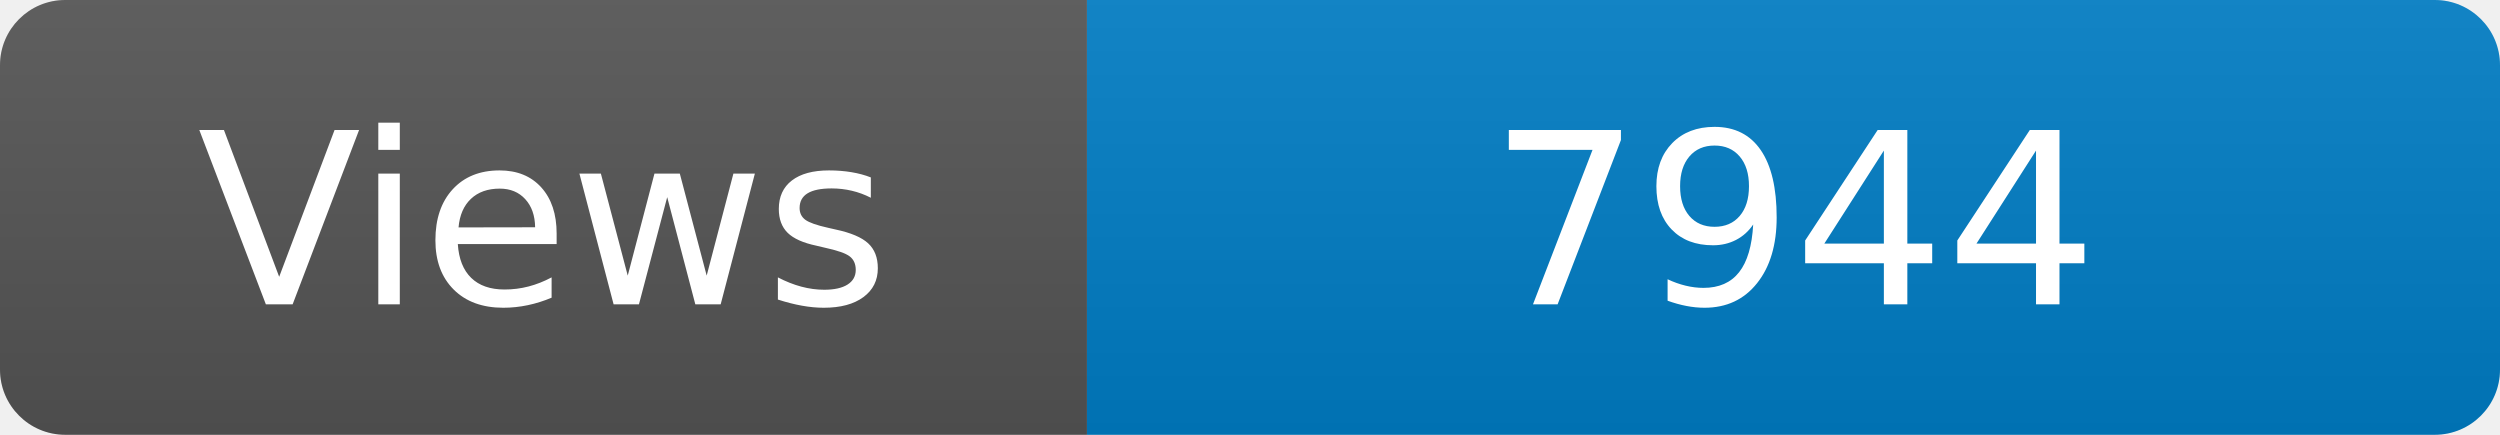
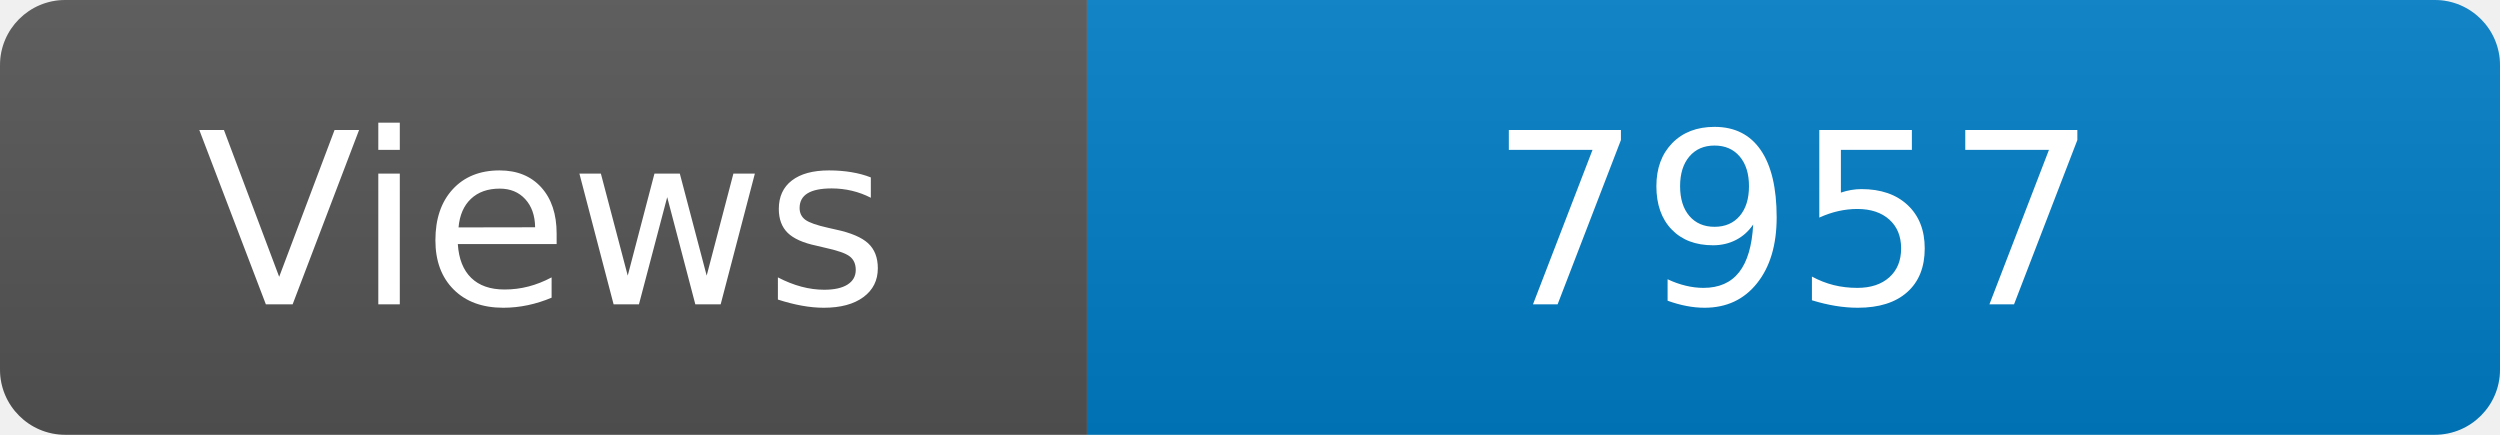
<svg xmlns="http://www.w3.org/2000/svg" width="115" height="20" role="img" aria-label="Maintained?: yes">
  <linearGradient id="s" x2="0" y2="100%">
    <stop offset="0" stop-color="#bbb" stop-opacity=".1" />
    <stop offset="1" stop-opacity=".1" />
  </linearGradient>
  <clipPath id="r">
    <rect width="115" height="20" rx="3" fill="#fff" />
  </clipPath>
  <g clip-path="url(#r)">
    <rect width="50" height="20" fill="#555" />
    <rect x="50" width="160" height="20" fill="#007ec6" />
    <rect width="115" height="20" fill="url(#s)" />
  </g>
  <g fill="#fff" text-anchor="middle" font-family="Verdana,Geneva,DejaVu Sans,sans-serif" font-size="110">
    <text x="250" y="140" transform="scale(.1)" fill="#fff">Views</text>
-     <text x="825" y="140" transform="scale(.1)" fill="#fff">7944</text>
+     <text x="825" y="140" transform="scale(.1)" fill="#fff">7957</text>
  </g>
</svg>
